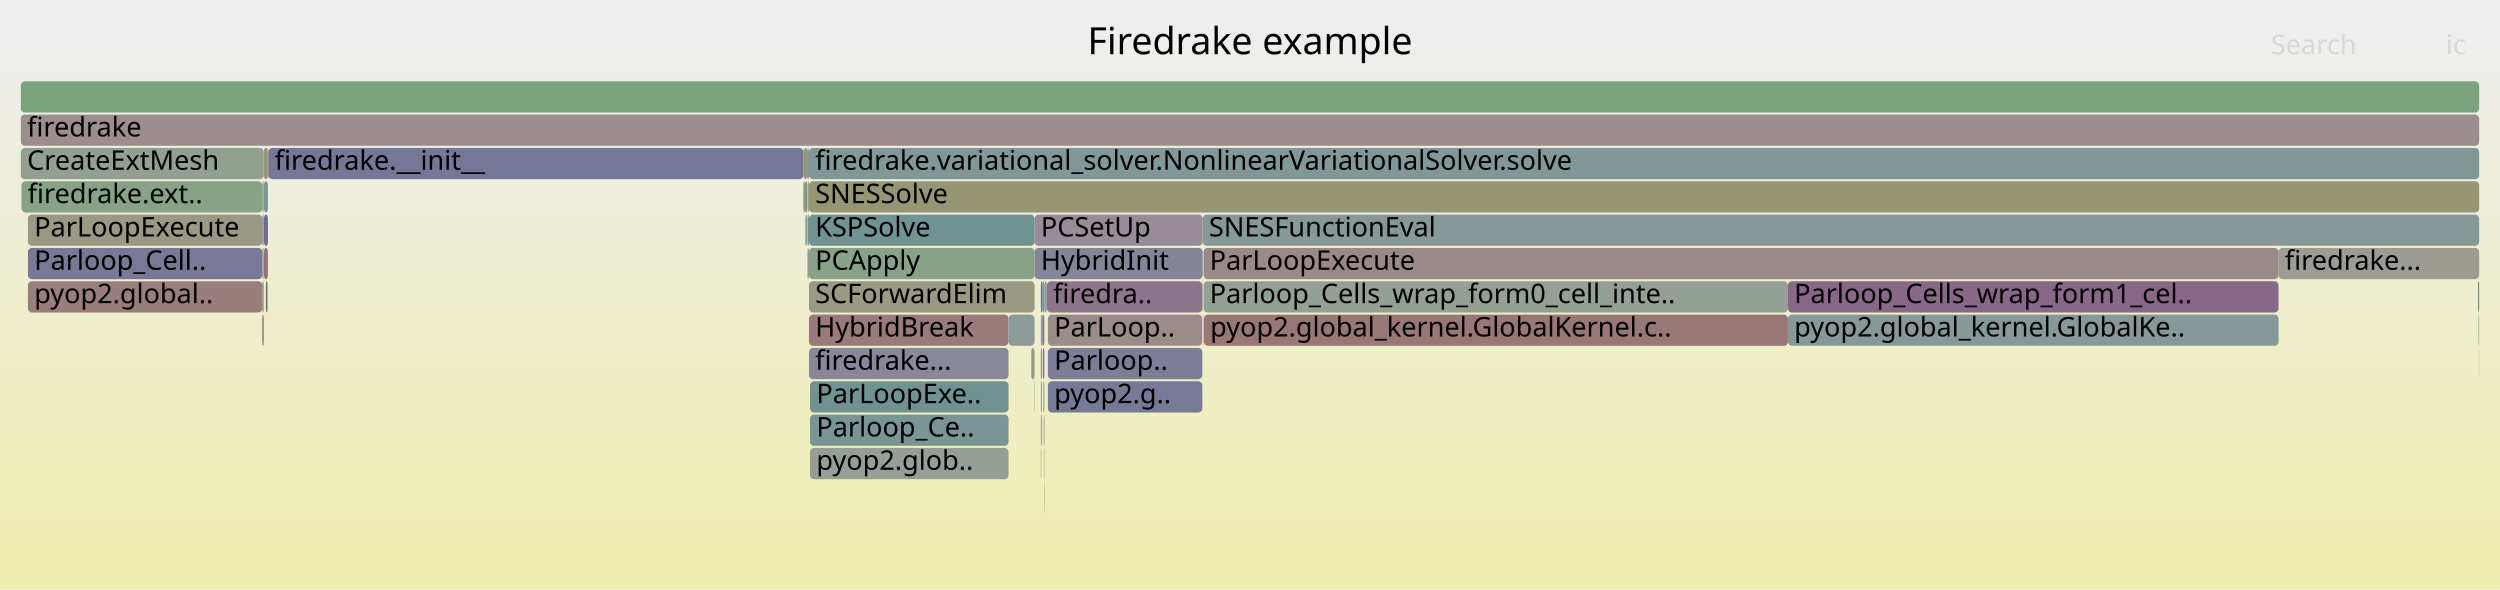
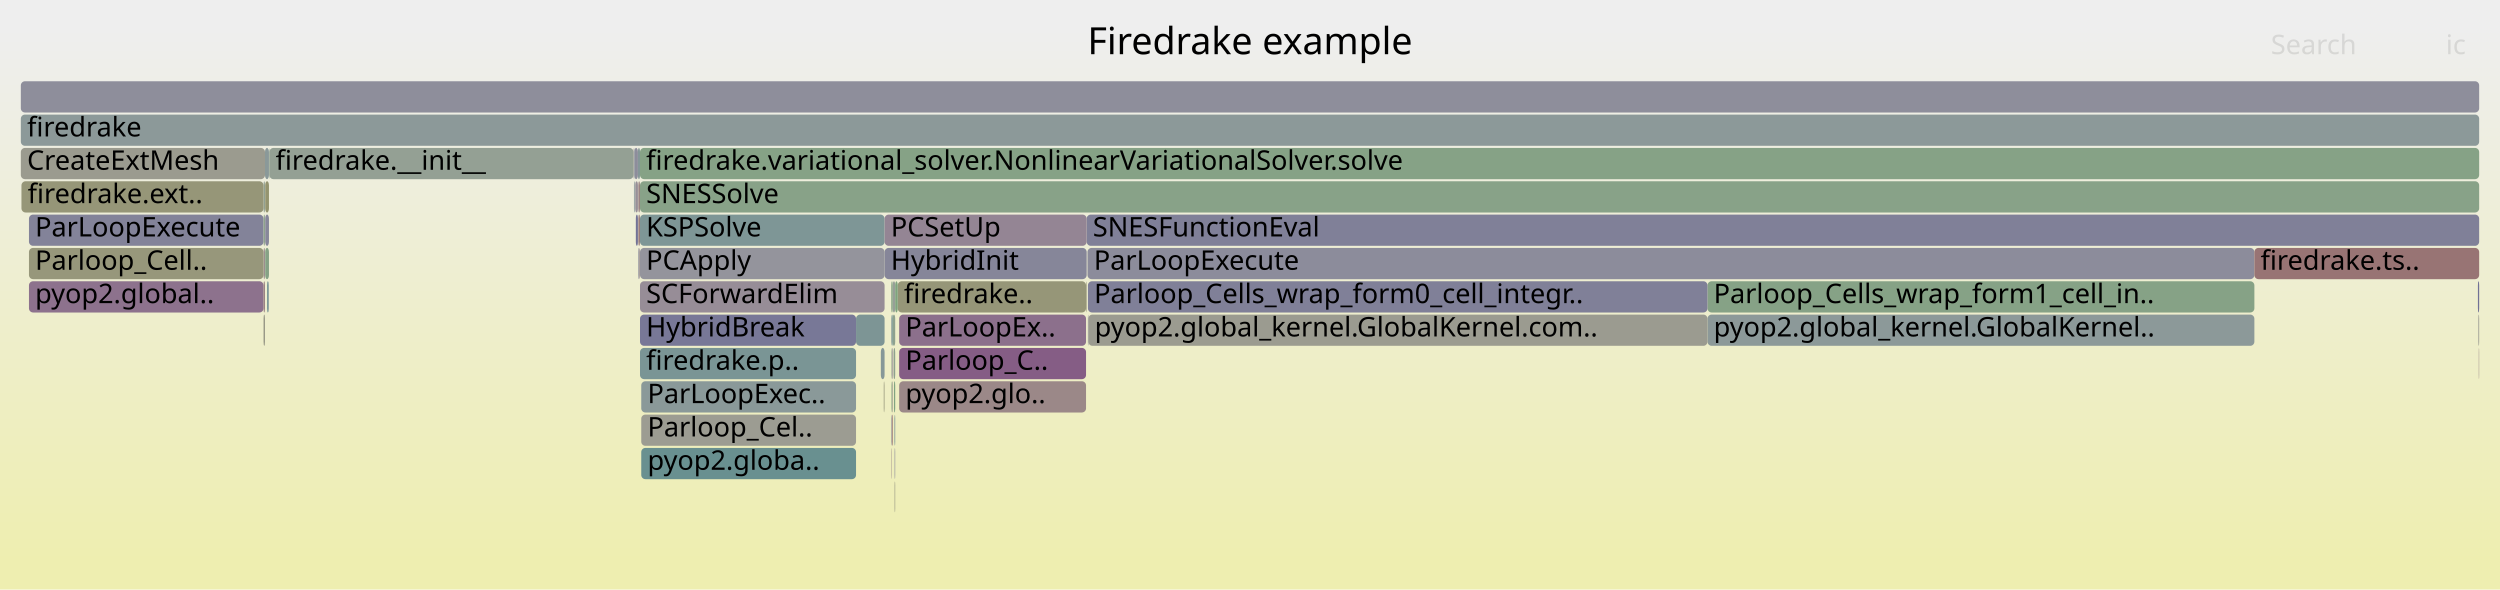
<svg xmlns="http://www.w3.org/2000/svg" version="1.1" width="1200" height="283" viewBox="0 0 1200 283">
  <defs>
    <linearGradient id="background" y1="0" y2="1" x1="0" x2="0">
      <stop stop-color="#eeeeee" offset="5%" />
      <stop stop-color="#eeeeb0" offset="95%" />
    </linearGradient>
  </defs>
  <style type="text/css">
	text { font-family:Verdana; font-size:13px; fill:rgb(0,0,0); }
	#search, #ignorecase { opacity:0.1; cursor:pointer; }
	#search:hover, #search.show, #ignorecase:hover, #ignorecase.show { opacity:1; }
	#subtitle { text-anchor:middle; font-color:rgb(160,160,160); }
	#title { text-anchor:middle; font-size:18px}
	#unzoom { cursor:pointer; }
	#frames &gt; *:hover { stroke:black; stroke-width:0.5; cursor:pointer; }
	.hide { display:none; }
	.parent { opacity:0.5; }
</style>
  <rect x="0.0" y="0" width="1200.0" height="283.0" fill="url(#background)" />
  <text id="title" x="600.00" y="26">Firedrake example</text>
  <text id="details" x="10.00" y="265"> </text>
  <text id="unzoom" x="10.00" y="26" class="hide">Reset Zoom</text>
  <text id="search" x="1090.00" y="26">Search</text>
  <text id="ignorecase" x="1174.00" y="26">ic</text>
  <text id="matched" x="1090.00" y="265"> </text>
  <g id="frames">
    <g>
-       <rect x="503.0" y="151" width="74.1" height="15.0" fill="rgb(155.49,138.757,138.757)" rx="2" ry="2" />
-       <text x="506.00" y="161.5">ParLoop..</text>
-     </g>
-     <g>
-       <rect x="499.6" y="183" width="0.2" height="15.0" fill="rgb(148.529,148.529,112.104)" rx="2" ry="2" />
-       <text x="502.64" y="193.5" />
-     </g>
-     <g>
-       <rect x="577.7" y="135" width="280.5" height="15.0" fill="rgb(147.005,159.79,147.005)" rx="2" ry="2" />
-       <text x="580.65" y="145.5">Parloop_Cells_wrap_form0_cell_inte..</text>
-     </g>
-     <g>
-       <rect x="495.0" y="167" width="1.6" height="15.0" fill="rgb(153.349,153.349,135.462)" rx="2" ry="2" />
-       <text x="498.05" y="177.5" />
-     </g>
-     <g>
-       <rect x="1189.9" y="167" width="0.1" height="15.0" fill="rgb(146.384,159.891,146.384)" rx="2" ry="2" />
-       <text x="1192.86" y="177.5" />
-     </g>
-     <g>
-       <rect x="388.3" y="135" width="108.3" height="15.0" fill="rgb(152.552,152.552,131.6)" rx="2" ry="2" />
-       <text x="391.30" y="145.5">SCForwardElim</text>
-     </g>
-     <g>
-       <rect x="13.4" y="119" width="112.5" height="15.0" fill="rgb(121.49,121.49,150.934)" rx="2" ry="2" />
-       <text x="16.41" y="129.5">Parloop_Cell..</text>
-     </g>
-     <g>
-       <rect x="500.2" y="151" width="1.1" height="15.0" fill="rgb(128.134,128.134,152.22)" rx="2" ry="2" />
-       <text x="503.25" y="161.5" />
-     </g>
-     <g>
-       <rect x="501.3" y="135" width="1.2" height="15.0" fill="rgb(145.324,160.064,145.324)" rx="2" ry="2" />
-       <text x="504.34" y="145.5" />
-     </g>
-     <g>
-       <rect x="10.3" y="87" width="115.6" height="15.0" fill="rgb(134.718,161.79,134.718)" rx="2" ry="2" />
-       <text x="13.26" y="97.5">firedrake.ext..</text>
-     </g>
-     <g>
-       <rect x="126.7" y="119" width="1.9" height="15.0" fill="rgb(152.275,114.107,114.107)" rx="2" ry="2" />
-       <text x="129.73" y="129.5" />
-     </g>
-     <g>
-       <rect x="499.8" y="151" width="0.4" height="15.0" fill="rgb(154.014,154.014,138.683)" rx="2" ry="2" />
-       <text x="502.79" y="161.5" />
-     </g>
-     <g>
-       <rect x="125.9" y="103" width="0.7" height="15.0" fill="rgb(154.456,130.827,130.827)" rx="2" ry="2" />
-       <text x="128.91" y="113.5" />
-     </g>
-     <g>
-       <rect x="387.6" y="103" width="0.7" height="15.0" fill="rgb(108.192,145.087,145.087)" rx="2" ry="2" />
-       <text x="390.61" y="113.5" />
-     </g>
-     <g>
-       <rect x="125.9" y="119" width="0.7" height="15.0" fill="rgb(127.54,162.959,127.54)" rx="2" ry="2" />
-       <text x="128.91" y="129.5" />
-     </g>
-     <g>
-       <rect x="385.6" y="87" width="0.3" height="15.0" fill="rgb(136.749,161.459,136.749)" rx="2" ry="2" />
-       <text x="388.63" y="97.5" />
-     </g>
-     <g>
-       <rect x="386.4" y="87" width="1.0" height="15.0" fill="rgb(124.334,149.272,149.272)" rx="2" ry="2" />
-       <text x="389.36" y="97.5" />
-     </g>
-     <g>
-       <rect x="10.0" y="39" width="1180.0" height="15.0" fill="rgb(124.659,163.428,124.659)" rx="2" ry="2" />
+       <rect x="429.4" y="231" width="0.3" height="15.0" fill="rgb(152.432,152.432,131.018)" rx="2" ry="2" />
+       <text x="432.44" y="241.5" />
+     </g>
+     <g>
+       <rect x="10.0" y="39" width="1180.0" height="15.0" fill="rgb(141.826,141.826,154.869)" rx="2" ry="2" />
      <text x="13.00" y="49.5" />
    </g>
    <g>
-       <rect x="13.4" y="103" width="112.5" height="15.0" fill="rgb(152.631,152.631,131.982)" rx="2" ry="2" />
-       <text x="16.41" y="113.5">ParLoopExecute</text>
-     </g>
-     <g>
-       <rect x="858.2" y="135" width="235.5" height="15.0" fill="rgb(136.534,102.993,136.534)" rx="2" ry="2" />
-       <text x="861.19" y="145.5">Parloop_Cells_wrap_form1_cel..</text>
-     </g>
-     <g>
-       <rect x="387.6" y="119" width="0.4" height="15.0" fill="rgb(150.432,150.432,121.323)" rx="2" ry="2" />
-       <text x="390.61" y="129.5" />
-     </g>
-     <g>
-       <rect x="1189.4" y="135" width="0.6" height="15.0" fill="rgb(108.057,145.052,145.052)" rx="2" ry="2" />
-       <text x="1192.45" y="145.5" />
-     </g>
-     <g>
-       <rect x="501.1" y="199" width="0.2" height="15.0" fill="rgb(126.252,126.252,151.855)" rx="2" ry="2" />
-       <text x="504.12" y="209.5" />
-     </g>
-     <g>
-       <rect x="387.6" y="87" width="0.7" height="15.0" fill="rgb(135.769,161.619,135.769)" rx="2" ry="2" />
-       <text x="390.61" y="97.5" />
-     </g>
-     <g>
-       <rect x="503.0" y="167" width="74.1" height="15.0" fill="rgb(124.506,124.506,151.517)" rx="2" ry="2" />
-       <text x="506.00" y="177.5">Parloop..</text>
-     </g>
-     <g>
-       <rect x="577.9" y="151" width="280.3" height="15.0" fill="rgb(152.919,119.043,119.043)" rx="2" ry="2" />
-       <text x="580.87" y="161.5">pyop2.global_kernel.GlobalKernel.c..</text>
-     </g>
-     <g>
-       <rect x="501.1" y="215" width="0.2" height="15.0" fill="rgb(141.851,160.629,141.851)" rx="2" ry="2" />
-       <text x="504.12" y="225.5" />
-     </g>
-     <g>
-       <rect x="127.6" y="135" width="0.7" height="15.0" fill="rgb(113.432,113.432,149.374)" rx="2" ry="2" />
-       <text x="130.58" y="145.5" />
-     </g>
-     <g>
-       <rect x="385.9" y="71" width="1.5" height="15.0" fill="rgb(149.458,149.458,116.605)" rx="2" ry="2" />
-       <text x="388.92" y="81.5" />
-     </g>
-     <g>
-       <rect x="387.4" y="71" width="0.9" height="15.0" fill="rgb(125.699,149.626,149.626)" rx="2" ry="2" />
-       <text x="390.45" y="81.5" />
-     </g>
-     <g>
-       <rect x="388.8" y="199" width="95.3" height="15.0" fill="rgb(122.472,148.789,148.789)" rx="2" ry="2" />
-       <text x="391.85" y="209.5">Parloop_Ce..</text>
-     </g>
-     <g>
-       <rect x="128.6" y="71" width="0.3" height="15.0" fill="rgb(138.971,109.238,138.971)" rx="2" ry="2" />
-       <text x="131.58" y="81.5" />
-     </g>
-     <g>
-       <rect x="126.7" y="103" width="1.9" height="15.0" fill="rgb(108.414,108.414,148.403)" rx="2" ry="2" />
-       <text x="129.73" y="113.5" />
-     </g>
-     <g>
-       <rect x="386.5" y="103" width="0.9" height="15.0" fill="rgb(143.761,160.318,143.761)" rx="2" ry="2" />
-       <text x="389.52" y="113.5" />
-     </g>
-     <g>
-       <rect x="500.6" y="167" width="0.7" height="15.0" fill="rgb(140.402,112.905,140.402)" rx="2" ry="2" />
-       <text x="503.57" y="177.5" />
-     </g>
-     <g>
-       <rect x="500.8" y="183" width="0.5" height="15.0" fill="rgb(137.415,161.351,137.415)" rx="2" ry="2" />
-       <text x="503.81" y="193.5" />
-     </g>
-     <g>
-       <rect x="499.6" y="135" width="0.6" height="15.0" fill="rgb(115.355,115.355,149.746)" rx="2" ry="2" />
-       <text x="502.64" y="145.5" />
-     </g>
-     <g>
-       <rect x="385.6" y="71" width="0.3" height="15.0" fill="rgb(150.238,150.238,120.386)" rx="2" ry="2" />
-       <text x="388.63" y="81.5" />
-     </g>
-     <g>
-       <rect x="496.6" y="103" width="80.7" height="15.0" fill="rgb(150.843,139.661,150.843)" rx="2" ry="2" />
-       <text x="499.61" y="113.5">PCSetUp</text>
-     </g>
-     <g>
-       <rect x="10.0" y="55" width="1180.0" height="15.0" fill="rgb(155.925,142.093,142.093)" rx="2" ry="2" />
+       <rect x="429.3" y="199" width="0.1" height="15.0" fill="rgb(130.632,130.632,152.703)" rx="2" ry="2" />
+       <text x="432.29" y="209.5" />
+     </g>
+     <g>
+       <rect x="304.3" y="71" width="0.2" height="15.0" fill="rgb(106.871,144.744,144.744)" rx="2" ry="2" />
+       <text x="307.30" y="81.5" />
+     </g>
+     <g>
+       <rect x="10.0" y="55" width="1180.0" height="15.0" fill="rgb(139.691,153.253,153.253)" rx="2" ry="2" />
      <text x="13.00" y="65.5">firedrake</text>
    </g>
    <g>
-       <rect x="13.4" y="135" width="112.5" height="15.0" fill="rgb(153.697,125.008,125.008)" rx="2" ry="2" />
-       <text x="16.41" y="145.5">pyop2.global..</text>
-     </g>
-     <g>
-       <rect x="499.6" y="167" width="0.2" height="15.0" fill="rgb(134.014,151.781,151.781)" rx="2" ry="2" />
-       <text x="502.64" y="177.5" />
-     </g>
-     <g>
-       <rect x="496.4" y="183" width="0.2" height="15.0" fill="rgb(135.688,161.632,135.688)" rx="2" ry="2" />
-       <text x="499.45" y="193.5" />
-     </g>
-     <g>
-       <rect x="499.6" y="151" width="0.2" height="15.0" fill="rgb(147.664,131.514,147.664)" rx="2" ry="2" />
-       <text x="502.64" y="161.5" />
-     </g>
-     <g>
-       <rect x="577.3" y="103" width="612.7" height="15.0" fill="rgb(135.319,152.12,152.12)" rx="2" ry="2" />
-       <text x="580.28" y="113.5">SNESFunctionEval</text>
-     </g>
-     <g>
-       <rect x="1093.7" y="119" width="96.3" height="15.0" fill="rgb(155.551,155.551,146.132)" rx="2" ry="2" />
-       <text x="1096.72" y="129.5">firedrake...</text>
-     </g>
-     <g>
-       <rect x="388.3" y="151" width="95.8" height="15.0" fill="rgb(153.41,122.814,122.814)" rx="2" ry="2" />
-       <text x="391.30" y="161.5">HybridBreak</text>
-     </g>
-     <g>
-       <rect x="128.3" y="135" width="0.3" height="15.0" fill="rgb(156.506,146.547,146.547)" rx="2" ry="2" />
-       <text x="131.25" y="145.5" />
-     </g>
-     <g>
-       <rect x="858.2" y="151" width="235.5" height="15.0" fill="rgb(135.239,152.099,152.099)" rx="2" ry="2" />
-       <text x="861.19" y="161.5">pyop2.global_kernel.GlobalKe..</text>
-     </g>
-     <g>
-       <rect x="499.8" y="199" width="0.4" height="15.0" fill="rgb(148.786,159.5,148.786)" rx="2" ry="2" />
-       <text x="502.79" y="209.5" />
-     </g>
-     <g>
-       <rect x="500.2" y="135" width="1.1" height="15.0" fill="rgb(127.695,150.143,150.143)" rx="2" ry="2" />
-       <text x="503.25" y="145.5" />
-     </g>
-     <g>
-       <rect x="503.0" y="183" width="74.1" height="15.0" fill="rgb(120.314,120.314,150.706)" rx="2" ry="2" />
-       <text x="506.00" y="193.5">pyop2.g..</text>
-     </g>
-     <g>
-       <rect x="1189.7" y="151" width="0.3" height="15.0" fill="rgb(124.18,163.506,124.18)" rx="2" ry="2" />
-       <text x="1192.67" y="161.5" />
-     </g>
-     <g>
-       <rect x="577.7" y="119" width="516.0" height="15.0" fill="rgb(155.307,137.352,137.352)" rx="2" ry="2" />
-       <text x="580.65" y="129.5">ParLoopExecute</text>
-     </g>
-     <g>
-       <rect x="499.6" y="199" width="0.2" height="15.0" fill="rgb(147.999,147.999,109.535)" rx="2" ry="2" />
-       <text x="502.64" y="209.5" />
-     </g>
-     <g>
-       <rect x="125.9" y="151" width="0.7" height="15.0" fill="rgb(152.267,114.05,114.05)" rx="2" ry="2" />
-       <text x="128.91" y="161.5" />
-     </g>
-     <g>
-       <rect x="388.3" y="119" width="108.3" height="15.0" fill="rgb(135.191,161.713,135.191)" rx="2" ry="2" />
-       <text x="391.30" y="129.5">PCApply</text>
-     </g>
-     <g>
-       <rect x="388.0" y="119" width="0.3" height="15.0" fill="rgb(136.27,102.316,136.27)" rx="2" ry="2" />
-       <text x="391.05" y="129.5" />
-     </g>
-     <g>
-       <rect x="499.8" y="183" width="0.4" height="15.0" fill="rgb(156.004,142.696,142.696)" rx="2" ry="2" />
-       <text x="502.79" y="193.5" />
-     </g>
-     <g>
-       <rect x="125.9" y="135" width="0.7" height="15.0" fill="rgb(148.844,148.844,113.626)" rx="2" ry="2" />
-       <text x="128.91" y="145.5" />
-     </g>
-     <g>
-       <rect x="496.6" y="119" width="80.7" height="15.0" fill="rgb(132.767,132.767,153.116)" rx="2" ry="2" />
-       <text x="499.61" y="129.5">HybridInit</text>
-     </g>
-     <g>
-       <rect x="10.0" y="71" width="116.6" height="15.0" fill="rgb(144.908,160.131,144.908)" rx="2" ry="2" />
+       <rect x="410.9" y="151" width="13.7" height="15.0" fill="rgb(125.149,149.483,149.483)" rx="2" ry="2" />
+       <text x="413.94" y="161.5" />
+     </g>
+     <g>
+       <rect x="307.2" y="103" width="117.4" height="15.0" fill="rgb(125.575,149.594,149.594)" rx="2" ry="2" />
+       <text x="310.16" y="113.5">KSPSolve</text>
+     </g>
+     <g>
+       <rect x="428.1" y="183" width="0.4" height="15.0" fill="rgb(154.583,154.583,141.441)" rx="2" ry="2" />
+       <text x="431.07" y="193.5" />
+     </g>
+     <g>
+       <rect x="427.9" y="183" width="0.2" height="15.0" fill="rgb(126.701,163.095,126.701)" rx="2" ry="2" />
+       <text x="430.89" y="193.5" />
+     </g>
+     <g>
+       <rect x="307.8" y="183" width="103.1" height="15.0" fill="rgb(138.159,152.856,152.856)" rx="2" ry="2" />
+       <text x="310.80" y="193.5">ParLoopExec..</text>
+     </g>
+     <g>
+       <rect x="428.5" y="135" width="1.2" height="15.0" fill="rgb(151.01,159.138,151.01)" rx="2" ry="2" />
+       <text x="431.54" y="145.5" />
+     </g>
+     <g>
+       <rect x="306.9" y="119" width="0.3" height="15.0" fill="rgb(154.335,129.903,129.903)" rx="2" ry="2" />
+       <text x="309.86" y="129.5" />
+     </g>
+     <g>
+       <rect x="429.4" y="199" width="0.3" height="15.0" fill="rgb(119.132,147.923,147.923)" rx="2" ry="2" />
+       <text x="432.44" y="209.5" />
+     </g>
+     <g>
+       <rect x="129.1" y="71" width="0.2" height="15.0" fill="rgb(130.669,162.449,130.669)" rx="2" ry="2" />
+       <text x="132.11" y="81.5" />
+     </g>
+     <g>
+       <rect x="306.4" y="119" width="0.5" height="15.0" fill="rgb(141.005,141.005,154.711)" rx="2" ry="2" />
+       <text x="309.38" y="129.5" />
+     </g>
+     <g>
+       <rect x="521.6" y="103" width="668.4" height="15.0" fill="rgb(127.98,127.98,152.19)" rx="2" ry="2" />
+       <text x="524.56" y="113.5">SNESFunctionEval</text>
+     </g>
+     <g>
+       <rect x="422.8" y="167" width="1.8" height="15.0" fill="rgb(134.043,151.789,151.789)" rx="2" ry="2" />
+       <text x="425.84" y="177.5" />
+     </g>
+     <g>
+       <rect x="1189.4" y="135" width="0.6" height="15.0" fill="rgb(112.786,112.786,149.249)" rx="2" ry="2" />
+       <text x="1192.41" y="145.5" />
+     </g>
+     <g>
+       <rect x="424.6" y="119" width="97.0" height="15.0" fill="rgb(134.304,134.304,153.414)" rx="2" ry="2" />
+       <text x="427.60" y="129.5">HybridInit</text>
+     </g>
+     <g>
+       <rect x="304.3" y="87" width="0.2" height="15.0" fill="rgb(135.98,135.98,153.738)" rx="2" ry="2" />
+       <text x="307.30" y="97.5" />
+     </g>
+     <g>
+       <rect x="431.6" y="167" width="89.7" height="15.0" fill="rgb(132.649,93.038,132.649)" rx="2" ry="2" />
+       <text x="434.58" y="177.5">Parloop_C..</text>
+     </g>
+     <g>
+       <rect x="522.0" y="119" width="560.1" height="15.0" fill="rgb(140.243,140.243,154.563)" rx="2" ry="2" />
+       <text x="525.04" y="129.5">ParLoopExecute</text>
+     </g>
+     <g>
+       <rect x="127.3" y="103" width="1.8" height="15.0" fill="rgb(134.811,134.811,153.512)" rx="2" ry="2" />
+       <text x="130.34" y="113.5" />
+     </g>
+     <g>
+       <rect x="306.4" y="103" width="0.8" height="15.0" fill="rgb(153.888,126.472,126.472)" rx="2" ry="2" />
+       <text x="309.38" y="113.5" />
+     </g>
+     <g>
+       <rect x="307.2" y="135" width="117.4" height="15.0" fill="rgb(151.353,140.966,151.353)" rx="2" ry="2" />
+       <text x="310.16" y="145.5">SCForwardElim</text>
+     </g>
+     <g>
+       <rect x="304.1" y="71" width="0.2" height="15.0" fill="rgb(155.015,135.115,135.115)" rx="2" ry="2" />
+       <text x="307.11" y="81.5" />
+     </g>
+     <g>
+       <rect x="819.6" y="151" width="262.5" height="15.0" fill="rgb(140.343,153.422,153.422)" rx="2" ry="2" />
+       <text x="822.55" y="161.5">pyop2.global_kernel.GlobalKernel..</text>
+     </g>
+     <g>
+       <rect x="427.9" y="167" width="0.2" height="15.0" fill="rgb(134.236,161.869,134.236)" rx="2" ry="2" />
+       <text x="430.89" y="177.5" />
+     </g>
+     <g>
+       <rect x="307.2" y="71" width="882.8" height="15.0" fill="rgb(134.144,161.883,134.144)" rx="2" ry="2" />
+       <text x="310.16" y="81.5">firedrake.variational_solver.NonlinearVariationalSolver.solve</text>
+     </g>
+     <g>
+       <rect x="305.2" y="103" width="1.0" height="15.0" fill="rgb(113.689,113.689,149.424)" rx="2" ry="2" />
+       <text x="308.20" y="113.5" />
+     </g>
+     <g>
+       <rect x="304.5" y="87" width="0.5" height="15.0" fill="rgb(136.147,152.334,152.334)" rx="2" ry="2" />
+       <text x="307.49" y="97.5" />
+     </g>
+     <g>
+       <rect x="427.9" y="215" width="0.2" height="15.0" fill="rgb(155.245,136.879,136.879)" rx="2" ry="2" />
+       <text x="430.89" y="225.5" />
+     </g>
+     <g>
+       <rect x="129.3" y="71" width="174.8" height="15.0" fill="rgb(147.94,159.638,147.94)" rx="2" ry="2" />
+       <text x="132.29" y="81.5">firedrake.__init__</text>
+     </g>
+     <g>
+       <rect x="430.9" y="135" width="90.4" height="15.0" fill="rgb(150.127,150.127,119.846)" rx="2" ry="2" />
+       <text x="433.88" y="145.5">firedrake..</text>
+     </g>
+     <g>
+       <rect x="428.5" y="151" width="1.2" height="15.0" fill="rgb(142.025,160.601,142.025)" rx="2" ry="2" />
+       <text x="431.54" y="161.5" />
+     </g>
+     <g>
+       <rect x="428.1" y="167" width="0.4" height="15.0" fill="rgb(151.93,142.446,151.93)" rx="2" ry="2" />
+       <text x="431.07" y="177.5" />
+     </g>
+     <g>
+       <rect x="306.4" y="87" width="0.8" height="15.0" fill="rgb(154.436,130.676,130.676)" rx="2" ry="2" />
+       <text x="309.38" y="97.5" />
+     </g>
+     <g>
+       <rect x="429.7" y="135" width="1.2" height="15.0" fill="rgb(125.507,163.29,125.507)" rx="2" ry="2" />
+       <text x="432.67" y="145.5" />
+     </g>
+     <g>
+       <rect x="126.5" y="119" width="0.7" height="15.0" fill="rgb(155.944,142.235,142.235)" rx="2" ry="2" />
+       <text x="129.48" y="129.5" />
+     </g>
+     <g>
+       <rect x="427.8" y="135" width="0.7" height="15.0" fill="rgb(133.351,162.013,133.351)" rx="2" ry="2" />
+       <text x="430.75" y="145.5" />
+     </g>
+     <g>
+       <rect x="307.8" y="215" width="103.1" height="15.0" fill="rgb(104.814,144.211,144.211)" rx="2" ry="2" />
+       <text x="310.80" y="225.5">pyop2.globa..</text>
+     </g>
+     <g>
+       <rect x="127.2" y="71" width="1.9" height="15.0" fill="rgb(138.132,152.849,152.849)" rx="2" ry="2" />
+       <text x="130.17" y="81.5" />
+     </g>
+     <g>
+       <rect x="10.0" y="71" width="117.2" height="15.0" fill="rgb(154.95,154.95,143.217)" rx="2" ry="2" />
      <text x="13.00" y="81.5">CreateExtMesh</text>
    </g>
    <g>
-       <rect x="499.8" y="167" width="0.4" height="15.0" fill="rgb(115.122,115.122,149.701)" rx="2" ry="2" />
-       <text x="502.79" y="177.5" />
-     </g>
-     <g>
-       <rect x="388.3" y="87" width="801.7" height="15.0" fill="rgb(149.515,149.515,116.882)" rx="2" ry="2" />
-       <text x="391.30" y="97.5">SNESSolve</text>
-     </g>
-     <g>
-       <rect x="501.0" y="199" width="0.1" height="15.0" fill="rgb(136.361,102.549,136.361)" rx="2" ry="2" />
-       <text x="503.98" y="209.5" />
-     </g>
-     <g>
-       <rect x="385.9" y="87" width="0.5" height="15.0" fill="rgb(148.157,148.157,110.297)" rx="2" ry="2" />
-       <text x="388.92" y="97.5" />
-     </g>
-     <g>
-       <rect x="388.8" y="183" width="95.3" height="15.0" fill="rgb(112.686,146.252,146.252)" rx="2" ry="2" />
-       <text x="391.85" y="193.5">ParLoopExe..</text>
-     </g>
-     <g>
-       <rect x="388.3" y="71" width="801.7" height="15.0" fill="rgb(130.289,150.816,150.816)" rx="2" ry="2" />
-       <text x="391.30" y="81.5">firedrake.variational_solver.NonlinearVariationalSolver.solve</text>
-     </g>
-     <g>
-       <rect x="484.1" y="151" width="12.5" height="15.0" fill="rgb(142.058,153.867,153.867)" rx="2" ry="2" />
-       <text x="487.13" y="161.5" />
-     </g>
-     <g>
-       <rect x="125.9" y="87" width="0.7" height="15.0" fill="rgb(131.274,162.351,131.274)" rx="2" ry="2" />
-       <text x="128.91" y="97.5" />
-     </g>
-     <g>
-       <rect x="499.6" y="215" width="0.2" height="15.0" fill="rgb(148.678,148.678,112.824)" rx="2" ry="2" />
-       <text x="502.64" y="225.5" />
-     </g>
-     <g>
-       <rect x="126.6" y="71" width="2.0" height="15.0" fill="rgb(150.073,150.073,119.584)" rx="2" ry="2" />
-       <text x="129.57" y="81.5" />
-     </g>
-     <g>
-       <rect x="577.1" y="135" width="0.2" height="15.0" fill="rgb(153.664,124.76,124.76)" rx="2" ry="2" />
-       <text x="580.08" y="145.5" />
-     </g>
-     <g>
-       <rect x="501.1" y="231" width="0.2" height="15.0" fill="rgb(147.319,159.739,147.319)" rx="2" ry="2" />
-       <text x="504.12" y="241.5" />
-     </g>
-     <g>
-       <rect x="388.8" y="215" width="95.3" height="15.0" fill="rgb(149.087,159.451,149.087)" rx="2" ry="2" />
-       <text x="391.85" y="225.5">pyop2.glob..</text>
-     </g>
-     <g>
-       <rect x="128.9" y="71" width="256.7" height="15.0" fill="rgb(117.632,117.632,150.187)" rx="2" ry="2" />
-       <text x="131.86" y="81.5">firedrake.__init__</text>
-     </g>
-     <g>
-       <rect x="577.7" y="151" width="0.2" height="15.0" fill="rgb(132.27,151.329,151.329)" rx="2" ry="2" />
-       <text x="580.65" y="161.5" />
-     </g>
-     <g>
-       <rect x="388.3" y="103" width="108.3" height="15.0" fill="rgb(114.361,146.686,146.686)" rx="2" ry="2" />
-       <text x="391.30" y="113.5">KSPSolve</text>
-     </g>
-     <g>
-       <rect x="126.7" y="87" width="1.9" height="15.0" fill="rgb(124.532,149.323,149.323)" rx="2" ry="2" />
-       <text x="129.73" y="97.5" />
-     </g>
-     <g>
-       <rect x="502.5" y="135" width="74.6" height="15.0" fill="rgb(142.064,117.165,142.064)" rx="2" ry="2" />
-       <text x="505.47" y="145.5">firedra..</text>
-     </g>
-     <g>
-       <rect x="388.3" y="167" width="95.8" height="15.0" fill="rgb(135.776,135.776,153.699)" rx="2" ry="2" />
-       <text x="391.30" y="177.5">firedrake...</text>
+       <rect x="126.5" y="87" width="0.7" height="15.0" fill="rgb(144.569,160.186,144.569)" rx="2" ry="2" />
+       <text x="129.48" y="97.5" />
+     </g>
+     <g>
+       <rect x="429.1" y="183" width="0.6" height="15.0" fill="rgb(129.657,162.614,129.657)" rx="2" ry="2" />
+       <text x="432.12" y="193.5" />
+     </g>
+     <g>
+       <rect x="307.2" y="119" width="117.4" height="15.0" fill="rgb(147.726,147.726,156.011)" rx="2" ry="2" />
+       <text x="310.16" y="129.5">PCApply</text>
+     </g>
+     <g>
+       <rect x="1189.8" y="167" width="0.2" height="15.0" fill="rgb(155.105,135.803,135.803)" rx="2" ry="2" />
+       <text x="1192.85" y="177.5" />
+     </g>
+     <g>
+       <rect x="307.8" y="199" width="103.1" height="15.0" fill="rgb(155.597,155.597,146.354)" rx="2" ry="2" />
+       <text x="310.80" y="209.5">Parloop_Cel..</text>
+     </g>
+     <g>
+       <rect x="13.9" y="103" width="112.6" height="15.0" fill="rgb(131.231,131.231,152.819)" rx="2" ry="2" />
+       <text x="16.85" y="113.5">ParLoopExecute</text>
+     </g>
+     <g>
+       <rect x="521.3" y="135" width="0.3" height="15.0" fill="rgb(150.259,150.259,120.485)" rx="2" ry="2" />
+       <text x="524.34" y="145.5" />
+     </g>
+     <g>
+       <rect x="424.5" y="183" width="0.1" height="15.0" fill="rgb(148.179,148.179,110.405)" rx="2" ry="2" />
+       <text x="427.46" y="193.5" />
+     </g>
+     <g>
+       <rect x="431.6" y="183" width="89.7" height="15.0" fill="rgb(155.089,135.684,135.684)" rx="2" ry="2" />
+       <text x="434.58" y="193.5">pyop2.glo..</text>
+     </g>
+     <g>
+       <rect x="819.6" y="135" width="262.5" height="15.0" fill="rgb(134.47,161.83,134.47)" rx="2" ry="2" />
+       <text x="822.55" y="145.5">Parloop_Cells_wrap_form1_cell_in..</text>
+     </g>
+     <g>
+       <rect x="306.2" y="71" width="1.0" height="15.0" fill="rgb(131.625,151.162,151.162)" rx="2" ry="2" />
+       <text x="309.22" y="81.5" />
+     </g>
+     <g>
+       <rect x="427.8" y="151" width="0.3" height="15.0" fill="rgb(132.923,151.498,151.498)" rx="2" ry="2" />
+       <text x="430.75" y="161.5" />
+     </g>
+     <g>
+       <rect x="307.2" y="87" width="882.8" height="15.0" fill="rgb(136.182,161.552,136.182)" rx="2" ry="2" />
+       <text x="310.16" y="97.5">SNESSolve</text>
+     </g>
+     <g>
+       <rect x="307.2" y="167" width="103.7" height="15.0" fill="rgb(121.855,148.629,148.629)" rx="2" ry="2" />
+       <text x="310.16" y="177.5">firedrake.p..</text>
+     </g>
+     <g>
+       <rect x="13.9" y="135" width="112.6" height="15.0" fill="rgb(140.886,114.147,140.886)" rx="2" ry="2" />
+       <text x="16.85" y="145.5">pyop2.global..</text>
+     </g>
+     <g>
+       <rect x="126.5" y="103" width="0.7" height="15.0" fill="rgb(140.631,160.827,140.631)" rx="2" ry="2" />
+       <text x="129.48" y="113.5" />
+     </g>
+     <g>
+       <rect x="1189.6" y="151" width="0.4" height="15.0" fill="rgb(155.391,155.391,145.358)" rx="2" ry="2" />
+       <text x="1192.65" y="161.5" />
+     </g>
+     <g>
+       <rect x="429.4" y="215" width="0.3" height="15.0" fill="rgb(143.789,143.789,155.249)" rx="2" ry="2" />
+       <text x="432.44" y="225.5" />
+     </g>
+     <g>
+       <rect x="305.0" y="87" width="1.2" height="15.0" fill="rgb(152.078,142.825,152.078)" rx="2" ry="2" />
+       <text x="308.03" y="97.5" />
+     </g>
+     <g>
+       <rect x="127.3" y="87" width="1.8" height="15.0" fill="rgb(148.353,148.353,111.247)" rx="2" ry="2" />
+       <text x="130.34" y="97.5" />
+     </g>
+     <g>
+       <rect x="1082.1" y="119" width="107.9" height="15.0" fill="rgb(152.491,115.762,115.762)" rx="2" ry="2" />
+       <text x="1085.09" y="129.5">firedrake.ts..</text>
+     </g>
+     <g>
+       <rect x="13.9" y="119" width="112.6" height="15.0" fill="rgb(150.877,150.877,123.481)" rx="2" ry="2" />
+       <text x="16.85" y="129.5">Parloop_Cell..</text>
+     </g>
+     <g>
+       <rect x="428.1" y="199" width="0.4" height="15.0" fill="rgb(152.155,113.19,113.19)" rx="2" ry="2" />
+       <text x="431.07" y="209.5" />
+     </g>
+     <g>
+       <rect x="126.5" y="151" width="0.7" height="15.0" fill="rgb(153.278,153.278,135.115)" rx="2" ry="2" />
+       <text x="129.48" y="161.5" />
+     </g>
+     <g>
+       <rect x="428.1" y="151" width="0.4" height="15.0" fill="rgb(112.375,146.171,146.171)" rx="2" ry="2" />
+       <text x="431.07" y="161.5" />
+     </g>
+     <g>
+       <rect x="427.9" y="199" width="0.2" height="15.0" fill="rgb(115.695,115.695,149.812)" rx="2" ry="2" />
+       <text x="430.89" y="209.5" />
+     </g>
+     <g>
+       <rect x="10.3" y="87" width="116.2" height="15.0" fill="rgb(150.098,150.098,119.705)" rx="2" ry="2" />
+       <text x="13.28" y="97.5">firedrake.ext..</text>
+     </g>
+     <g>
+       <rect x="304.5" y="71" width="1.7" height="15.0" fill="rgb(140.779,140.779,154.667)" rx="2" ry="2" />
+       <text x="307.49" y="81.5" />
+     </g>
+     <g>
+       <rect x="424.6" y="103" width="97.0" height="15.0" fill="rgb(148.166,132.801,148.166)" rx="2" ry="2" />
+       <text x="427.60" y="113.5">PCSetUp</text>
+     </g>
+     <g>
+       <rect x="128.9" y="135" width="0.2" height="15.0" fill="rgb(130.73,130.73,152.722)" rx="2" ry="2" />
+       <text x="131.87" y="145.5" />
+     </g>
+     <g>
+       <rect x="522.2" y="151" width="0.2" height="15.0" fill="rgb(109.478,109.478,148.609)" rx="2" ry="2" />
+       <text x="525.17" y="161.5" />
+     </g>
+     <g>
+       <rect x="431.6" y="151" width="89.7" height="15.0" fill="rgb(140.095,112.119,140.095)" rx="2" ry="2" />
+       <text x="434.58" y="161.5">ParLoopEx..</text>
+     </g>
+     <g>
+       <rect x="522.2" y="135" width="297.4" height="15.0" fill="rgb(128.172,128.172,152.227)" rx="2" ry="2" />
+       <text x="525.17" y="145.5">Parloop_Cells_wrap_form0_cell_integr..</text>
+     </g>
+     <g>
+       <rect x="307.2" y="151" width="103.7" height="15.0" fill="rgb(120.302,120.302,150.704)" rx="2" ry="2" />
+       <text x="310.16" y="161.5">HybridBreak</text>
+     </g>
+     <g>
+       <rect x="424.2" y="183" width="0.3" height="15.0" fill="rgb(151.887,151.887,128.374)" rx="2" ry="2" />
+       <text x="427.25" y="193.5" />
+     </g>
+     <g>
+       <rect x="522.4" y="151" width="297.2" height="15.0" fill="rgb(155.016,155.016,143.537)" rx="2" ry="2" />
+       <text x="525.43" y="161.5">pyop2.global_kernel.GlobalKernel.com..</text>
+     </g>
+     <g>
+       <rect x="128.2" y="135" width="0.7" height="15.0" fill="rgb(114.164,146.635,146.635)" rx="2" ry="2" />
+       <text x="131.19" y="145.5" />
+     </g>
+     <g>
+       <rect x="428.9" y="167" width="0.8" height="15.0" fill="rgb(143.01,160.44,143.01)" rx="2" ry="2" />
+       <text x="431.87" y="177.5" />
+     </g>
+     <g>
+       <rect x="126.5" y="135" width="0.7" height="15.0" fill="rgb(154.533,131.421,131.421)" rx="2" ry="2" />
+       <text x="129.48" y="145.5" />
+     </g>
+     <g>
+       <rect x="127.3" y="119" width="1.8" height="15.0" fill="rgb(133.28,162.024,133.28)" rx="2" ry="2" />
+       <text x="130.34" y="129.5" />
    </g>
  </g>
</svg>
